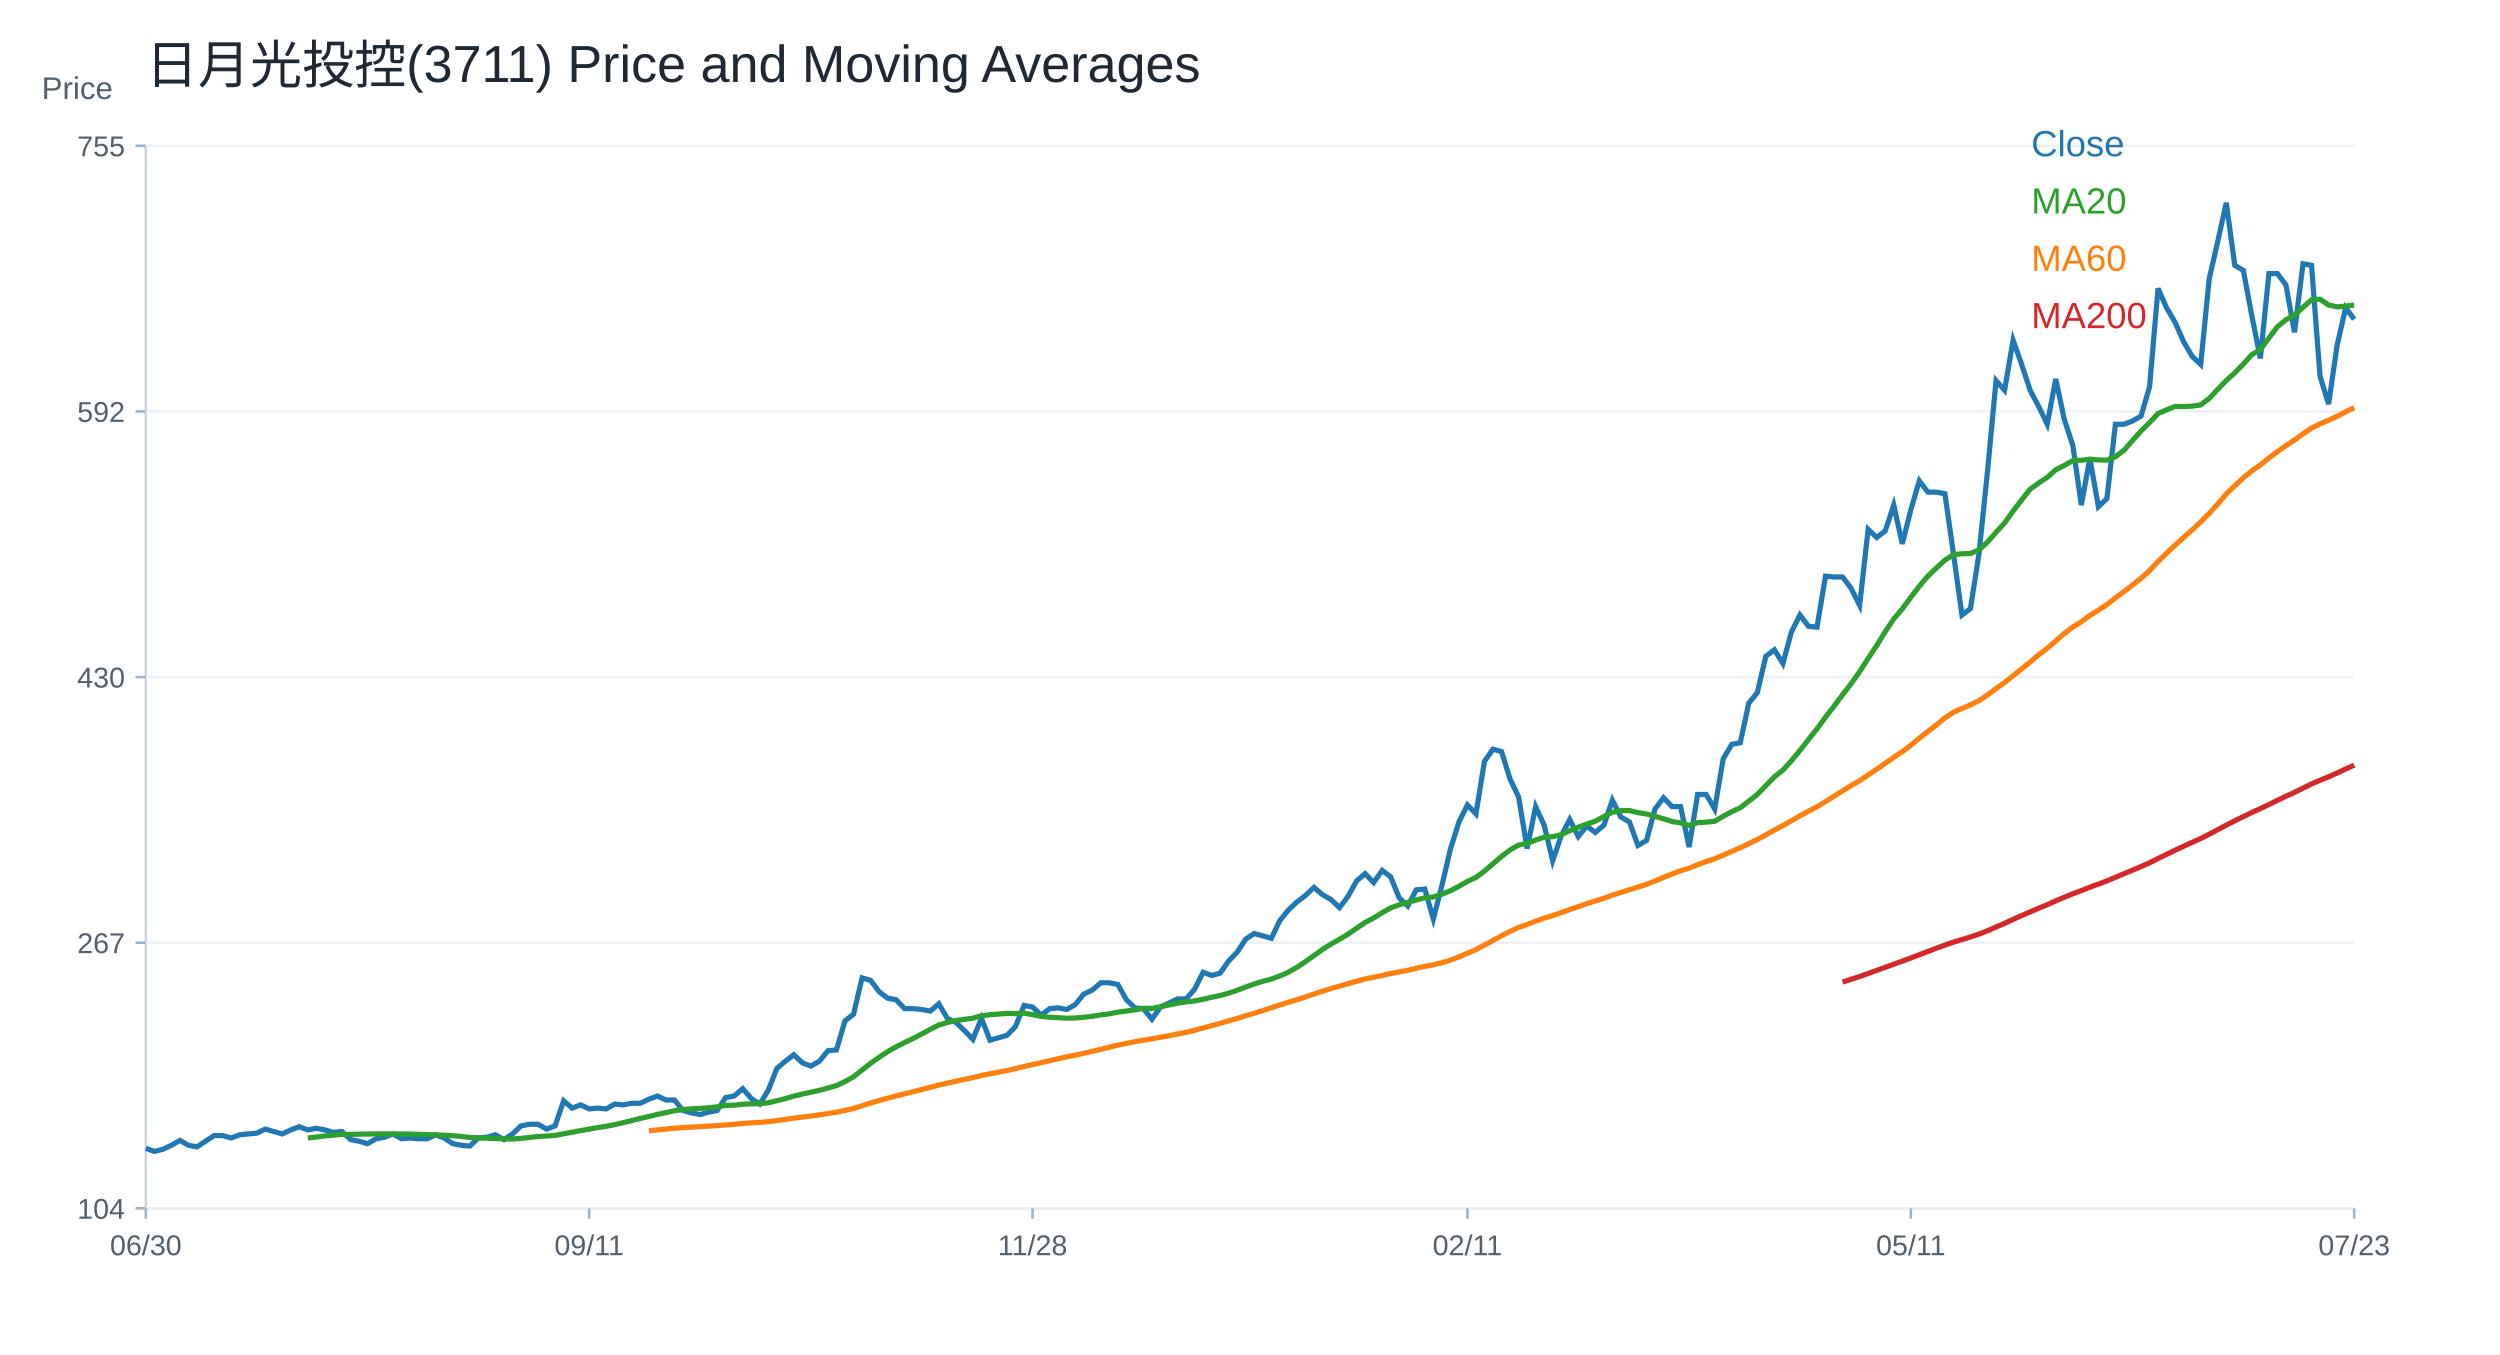
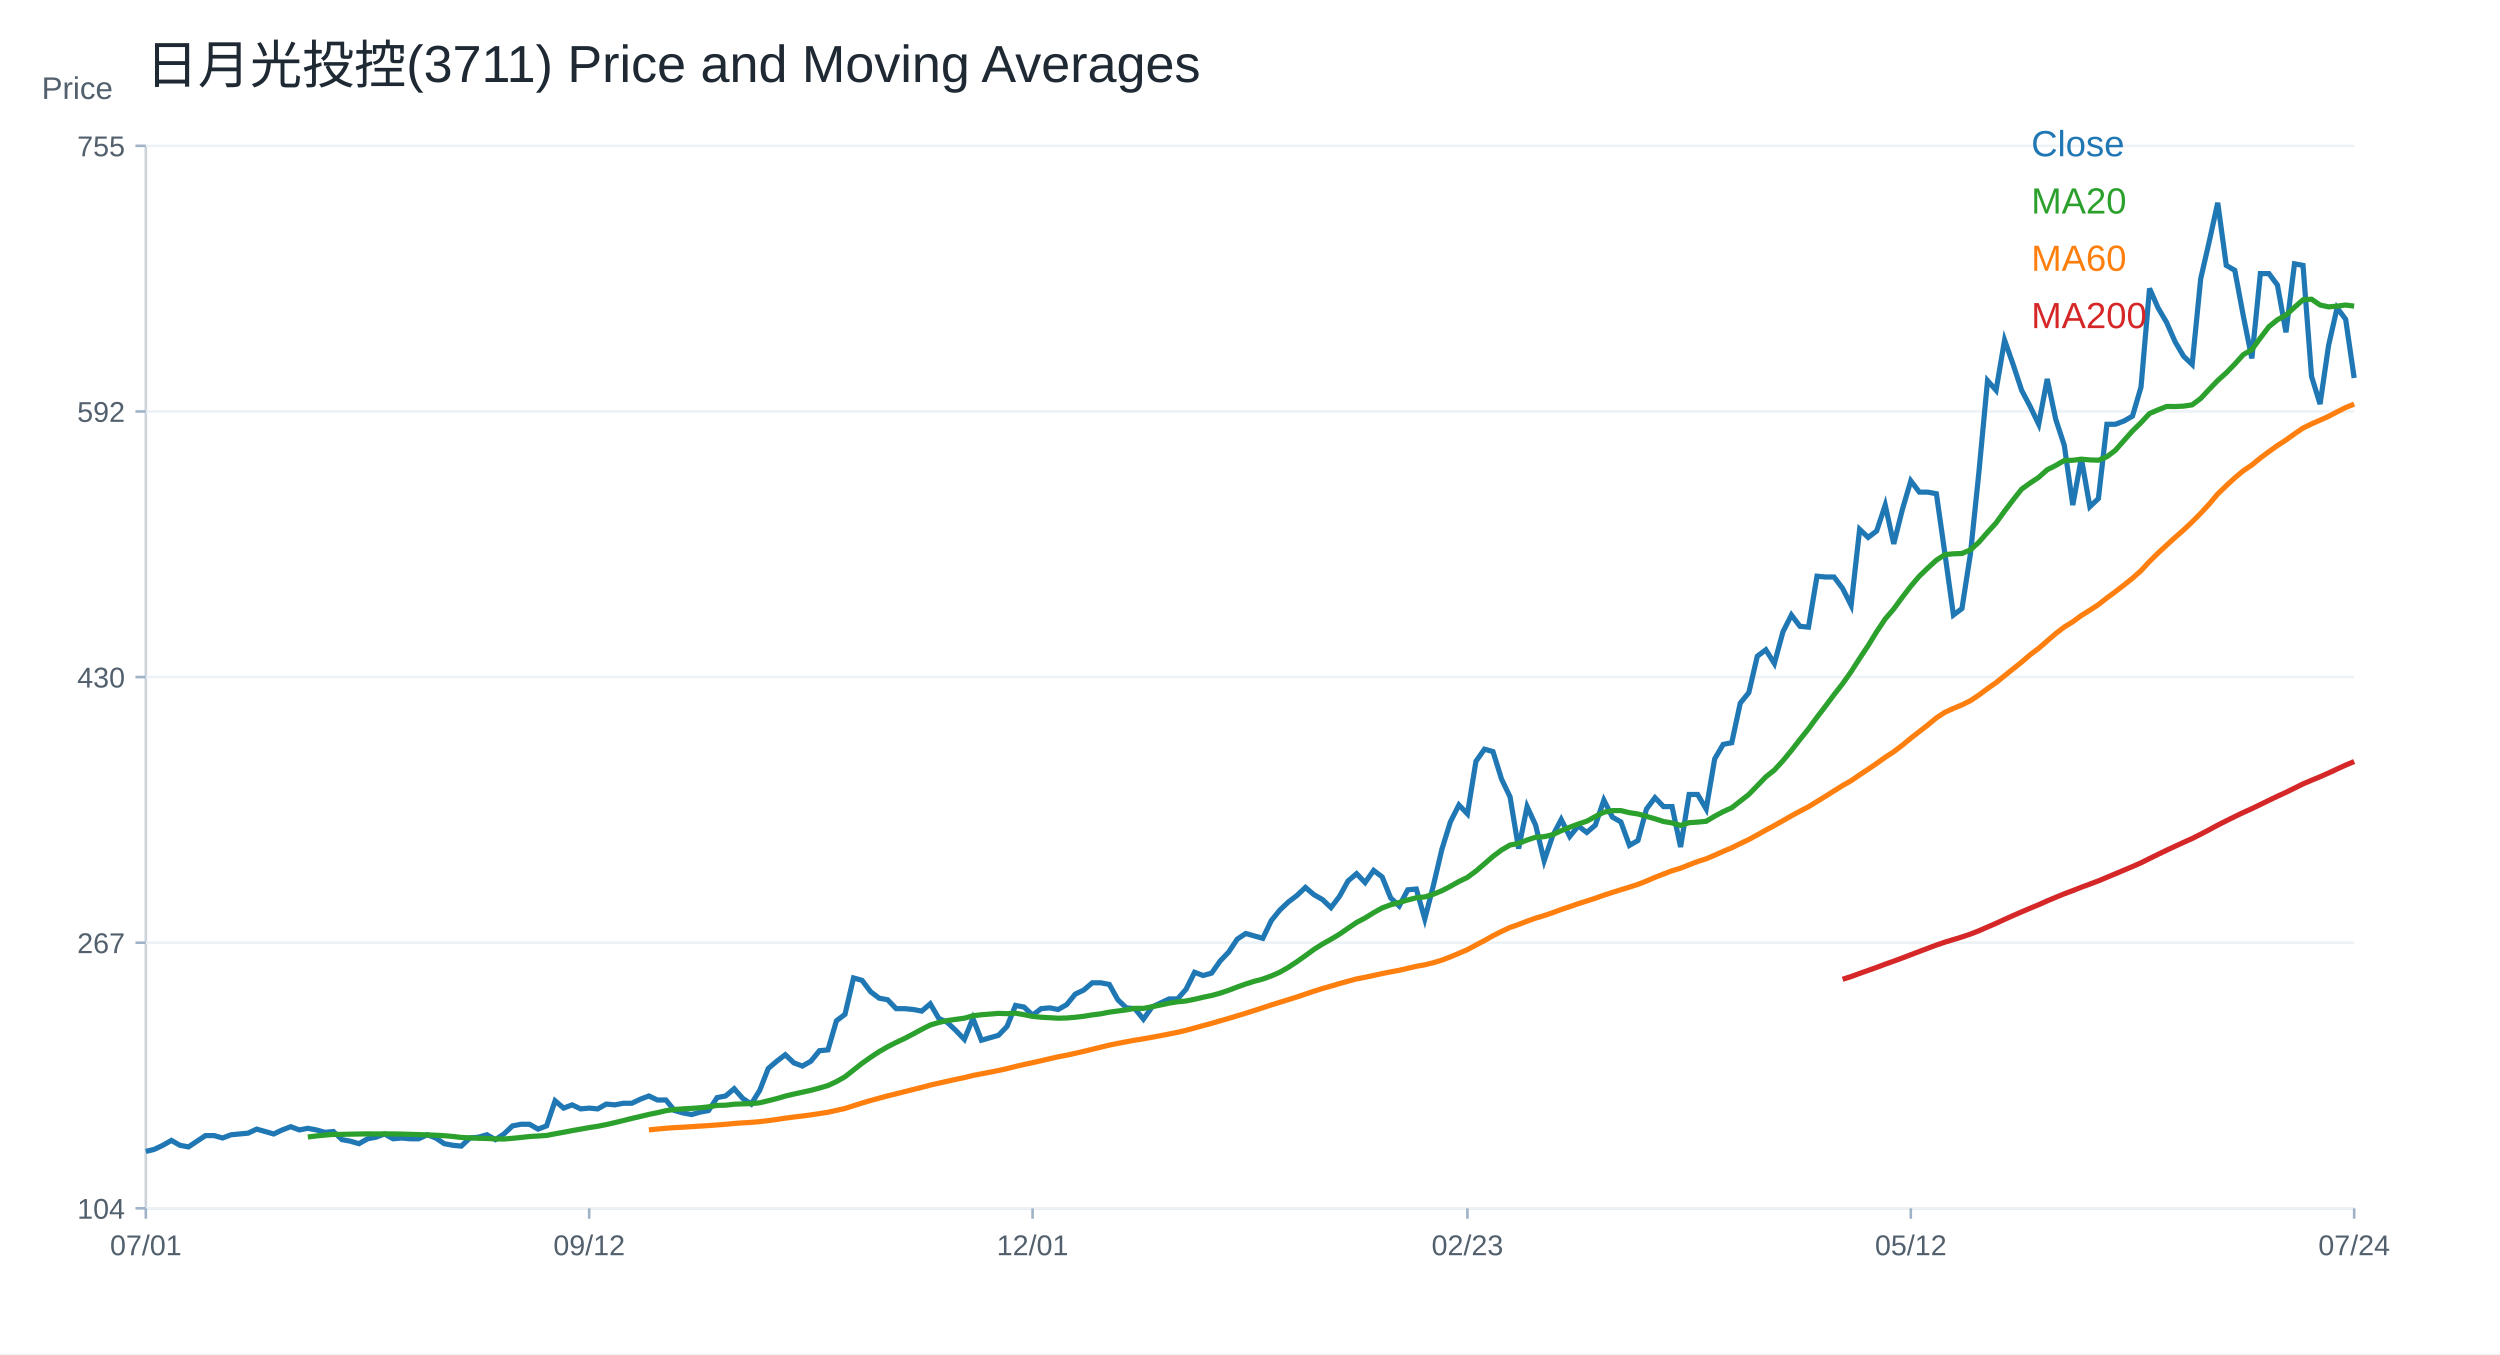
<svg xmlns="http://www.w3.org/2000/svg" width="960" height="520" viewBox="0 0 960 520">
  <rect width="100%" height="100%" fill="white" />
  <text x="56.00" y="32.00" font-size="20" font-family="Arial" fill="#1f2933" text-anchor="start">日月光投控(3711) Price and Moving Averages</text>
  <line x1="56" y1="464" x2="904" y2="464" stroke="#cbd2d9" />
  <line x1="56" y1="56" x2="56" y2="464" stroke="#cbd2d9" />
  <text x="16.00" y="38.00" font-size="12" font-family="Arial" fill="#52606d" text-anchor="start">Price</text>
  <line x1="56" y1="464.00" x2="904" y2="464.00" stroke="#edf2f7" />
  <line x1="52" y1="464.00" x2="56" y2="464.00" stroke="#9fb3c8" />
  <text x="48.00" y="468.00" font-size="11" font-family="Arial" fill="#52606d" text-anchor="end">104</text>
  <line x1="56" y1="362.00" x2="904" y2="362.00" stroke="#edf2f7" />
  <line x1="52" y1="362.00" x2="56" y2="362.00" stroke="#9fb3c8" />
  <text x="48.00" y="366.00" font-size="11" font-family="Arial" fill="#52606d" text-anchor="end">267</text>
  <line x1="56" y1="260.00" x2="904" y2="260.00" stroke="#edf2f7" />
  <line x1="52" y1="260.00" x2="56" y2="260.00" stroke="#9fb3c8" />
  <text x="48.00" y="264.00" font-size="11" font-family="Arial" fill="#52606d" text-anchor="end">430</text>
  <line x1="56" y1="158.00" x2="904" y2="158.00" stroke="#edf2f7" />
  <line x1="52" y1="158.00" x2="56" y2="158.00" stroke="#9fb3c8" />
  <text x="48.00" y="162.00" font-size="11" font-family="Arial" fill="#52606d" text-anchor="end">592</text>
  <line x1="56" y1="56.00" x2="904" y2="56.00" stroke="#edf2f7" />
  <line x1="52" y1="56.00" x2="56" y2="56.00" stroke="#9fb3c8" />
  <text x="48.00" y="60.00" font-size="11" font-family="Arial" fill="#52606d" text-anchor="end">755</text>
  <line x1="56.00" y1="464" x2="56.00" y2="468" stroke="#9fb3c8" />
-   <text x="56.00" y="482.00" font-size="11" font-family="Arial" fill="#52606d" text-anchor="middle">06/30</text>
+   <text x="56.00" y="482.00" font-size="11" font-family="Arial" fill="#52606d" text-anchor="middle">07/01</text>
  <line x1="226.25" y1="464" x2="226.25" y2="468" stroke="#9fb3c8" />
-   <text x="226.25" y="482.00" font-size="11" font-family="Arial" fill="#52606d" text-anchor="middle">09/11</text>
+   <text x="226.25" y="482.00" font-size="11" font-family="Arial" fill="#52606d" text-anchor="middle">09/12</text>
  <line x1="396.51" y1="464" x2="396.51" y2="468" stroke="#9fb3c8" />
-   <text x="396.51" y="482.00" font-size="11" font-family="Arial" fill="#52606d" text-anchor="middle">11/28</text>
+   <text x="396.51" y="482.00" font-size="11" font-family="Arial" fill="#52606d" text-anchor="middle">12/01</text>
  <line x1="563.49" y1="464" x2="563.49" y2="468" stroke="#9fb3c8" />
-   <text x="563.49" y="482.00" font-size="11" font-family="Arial" fill="#52606d" text-anchor="middle">02/11</text>
+   <text x="563.49" y="482.00" font-size="11" font-family="Arial" fill="#52606d" text-anchor="middle">02/23</text>
  <line x1="733.75" y1="464" x2="733.75" y2="468" stroke="#9fb3c8" />
-   <text x="733.75" y="482.00" font-size="11" font-family="Arial" fill="#52606d" text-anchor="middle">05/11</text>
+   <text x="733.75" y="482.00" font-size="11" font-family="Arial" fill="#52606d" text-anchor="middle">05/12</text>
  <line x1="904.00" y1="464" x2="904.00" y2="468" stroke="#9fb3c8" />
-   <text x="904.00" y="482.00" font-size="11" font-family="Arial" fill="#52606d" text-anchor="middle">07/23</text>
-   <polyline fill="none" stroke="#1f77b4" stroke-width="2" points="56.00,440.95 59.27,442.14 62.55,441.34 65.82,439.79 69.10,437.92 72.37,439.79 75.64,440.41 78.92,438.23 82.19,436.06 85.47,436.06 88.74,436.99 92.02,435.75 95.29,435.44 98.56,435.13 101.84,433.58 105.11,434.51 108.39,435.44 111.66,433.89 114.93,432.65 118.21,433.89 121.48,433.27 124.76,433.89 128.03,434.82 131.31,434.51 134.58,437.61 137.85,438.23 141.13,439.17 144.40,437.30 147.68,436.68 150.95,435.44 154.22,437.30 157.50,436.99 160.77,437.30 164.05,437.30 167.32,435.75 170.59,436.99 173.87,439.17 177.14,439.79 180.42,440.10 183.69,436.99 186.97,436.68 190.24,435.75 193.51,437.61 196.79,435.44 200.06,432.34 203.34,431.72 206.61,431.72 209.88,433.58 213.16,432.34 216.43,422.71 219.71,425.51 222.98,424.27 226.25,425.82 229.53,425.51 232.80,425.82 236.08,423.96 239.35,424.27 242.63,423.65 245.90,423.65 249.17,422.09 252.45,420.85 255.72,422.40 259.00,422.40 262.27,426.44 265.54,427.37 268.82,427.99 272.09,427.06 275.37,426.44 278.64,421.47 281.92,420.85 285.19,418.06 288.46,421.78 291.74,423.96 295.01,418.68 298.29,410.30 301.56,407.50 304.83,405.02 308.11,408.13 311.38,409.37 314.66,407.50 317.93,403.47 321.20,403.16 324.48,391.98 327.75,389.50 331.03,375.53 334.30,376.46 337.58,380.81 340.85,383.29 344.12,383.91 347.40,387.33 350.67,387.33 353.95,387.64 357.22,388.26 360.49,385.47 363.77,391.05 367.04,392.61 370.32,395.71 373.59,399.12 376.86,391.05 380.14,399.43 383.41,398.50 386.69,397.57 389.96,394.16 393.24,386.09 396.51,386.71 399.78,389.81 403.06,387.33 406.33,387.02 409.61,387.64 412.88,385.78 416.15,381.74 419.43,380.19 422.70,377.40 425.98,377.40 429.25,378.02 432.53,383.91 435.80,387.02 439.07,387.33 442.35,391.36 445.62,386.71 448.90,385.16 452.17,383.60 455.44,383.60 458.72,379.88 461.99,373.36 465.27,374.60 468.54,373.67 471.81,369.01 475.09,365.60 478.36,360.63 481.64,358.46 484.91,359.39 488.19,360.32 491.46,353.49 494.73,349.46 498.01,346.36 501.28,343.87 504.56,340.77 507.83,343.56 511.10,345.42 514.38,348.53 517.65,344.18 520.93,338.28 524.20,335.49 527.47,338.91 530.75,334.25 534.02,336.73 537.30,344.80 540.57,347.91 543.85,341.70 547.12,341.39 550.39,352.87 553.67,340.15 556.94,326.18 560.22,315.63 563.49,309.11 566.76,312.52 570.04,292.35 573.31,287.69 576.59,288.62 579.86,299.17 583.14,306.00 586.41,325.87 589.68,309.73 592.96,316.87 596.23,330.52 599.51,320.90 602.78,314.69 606.05,321.21 609.33,317.18 612.60,319.66 615.88,316.87 619.15,307.24 622.42,313.76 625.70,315.63 628.97,324.63 632.25,322.76 635.52,310.66 638.80,306.31 642.07,309.73 645.34,309.73 648.62,325.25 651.89,305.07 655.17,305.07 658.44,310.66 661.71,291.41 664.99,285.83 668.26,285.21 671.54,270.00 674.81,265.96 678.08,251.99 681.36,249.51 684.63,254.79 687.91,242.68 691.18,236.16 694.46,240.51 697.73,240.82 701.00,221.26 704.28,221.57 707.55,221.57 710.83,225.92 714.10,232.44 717.37,203.26 720.65,206.36 723.92,203.88 727.20,193.95 730.47,208.85 733.75,195.81 737.02,184.64 740.29,188.98 743.57,188.98 746.84,189.60 750.12,212.57 753.39,236.16 756.66,233.68 759.94,212.57 763.21,180.91 766.49,146.15 769.76,149.87 773.03,130.63 776.31,139.94 779.58,149.87 782.86,156.08 786.13,162.91 789.41,145.52 792.68,161.04 795.95,170.98 799.23,193.95 802.50,175.94 805.78,194.57 809.05,191.46 812.32,162.91 815.60,162.91 818.87,161.67 822.15,159.80 825.42,148.63 828.69,110.76 831.97,118.21 835.24,123.80 838.52,131.25 841.79,136.83 845.07,139.94 848.34,107.03 851.61,92.76 854.89,77.86 858.16,101.92 861.44,103.80 864.71,121.34 867.98,137.63 871.26,105.06 874.53,105.06 877.81,109.44 881.08,127.61 884.36,101.30 887.63,101.92 890.90,144.52 894.18,155.17 897.45,132.62 900.73,118.21 904.00,122.60" />
+   <text x="904.00" y="482.00" font-size="11" font-family="Arial" fill="#52606d" text-anchor="middle">07/24</text>
+   <polyline fill="none" stroke="#1f77b4" stroke-width="2" points="56.00,442.14 59.27,441.34 62.55,439.79 65.82,437.92 69.10,439.79 72.37,440.41 75.64,438.23 78.92,436.06 82.19,436.06 85.47,436.99 88.74,435.75 92.02,435.44 95.29,435.13 98.56,433.58 101.84,434.51 105.11,435.44 108.39,433.89 111.66,432.65 114.93,433.89 118.21,433.27 121.48,433.89 124.76,434.82 128.03,434.51 131.31,437.61 134.58,438.23 137.85,439.17 141.13,437.30 144.40,436.68 147.68,435.44 150.95,437.30 154.22,436.99 157.50,437.30 160.77,437.30 164.05,435.75 167.32,436.99 170.59,439.17 173.87,439.79 177.14,440.10 180.42,436.99 183.69,436.68 186.97,435.75 190.24,437.61 193.51,435.44 196.79,432.34 200.06,431.72 203.34,431.72 206.61,433.58 209.88,432.34 213.16,422.71 216.43,425.51 219.71,424.27 222.98,425.82 226.25,425.51 229.53,425.82 232.80,423.96 236.08,424.27 239.35,423.65 242.63,423.65 245.90,422.09 249.17,420.85 252.45,422.40 255.72,422.40 259.00,426.44 262.27,427.37 265.54,427.99 268.82,427.06 272.09,426.44 275.37,421.47 278.64,420.85 281.92,418.06 285.19,421.78 288.46,423.96 291.74,418.68 295.01,410.30 298.29,407.50 301.56,405.02 304.83,408.13 308.11,409.37 311.38,407.50 314.66,403.47 317.93,403.16 321.20,391.98 324.48,389.50 327.75,375.53 331.03,376.46 334.30,380.81 337.58,383.29 340.85,383.91 344.12,387.33 347.40,387.33 350.67,387.64 353.95,388.26 357.22,385.47 360.49,391.05 363.77,392.61 367.04,395.71 370.32,399.12 373.59,391.05 376.86,399.43 380.14,398.50 383.41,397.57 386.69,394.16 389.96,386.09 393.24,386.71 396.51,389.81 399.78,387.33 403.06,387.02 406.33,387.64 409.61,385.78 412.88,381.74 416.15,380.19 419.43,377.40 422.70,377.40 425.98,378.02 429.25,383.91 432.53,387.02 435.80,387.33 439.07,391.36 442.35,386.71 445.62,385.16 448.90,383.60 452.17,383.60 455.44,379.88 458.72,373.36 461.99,374.60 465.27,373.67 468.54,369.01 471.81,365.60 475.09,360.63 478.36,358.46 481.64,359.39 484.91,360.32 488.19,353.49 491.46,349.46 494.73,346.36 498.01,343.87 501.28,340.77 504.56,343.56 507.83,345.42 511.10,348.53 514.38,344.18 517.65,338.28 520.93,335.49 524.20,338.91 527.47,334.25 530.75,336.73 534.02,344.80 537.30,347.91 540.57,341.70 543.85,341.39 547.12,352.87 550.39,340.15 553.67,326.18 556.94,315.63 560.22,309.11 563.49,312.52 566.76,292.35 570.04,287.69 573.31,288.62 576.59,299.17 579.86,306.00 583.14,325.87 586.41,309.73 589.68,316.87 592.96,330.52 596.23,320.90 599.51,314.69 602.78,321.21 606.05,317.18 609.33,319.66 612.60,316.87 615.88,307.24 619.15,313.76 622.42,315.63 625.70,324.63 628.97,322.76 632.25,310.66 635.52,306.31 638.80,309.73 642.07,309.73 645.34,325.25 648.62,305.07 651.89,305.07 655.17,310.66 658.44,291.41 661.71,285.83 664.99,285.21 668.26,270.00 671.54,265.96 674.81,251.99 678.08,249.51 681.36,254.79 684.63,242.68 687.91,236.16 691.18,240.51 694.46,240.82 697.73,221.26 701.00,221.57 704.28,221.57 707.55,225.92 710.83,232.44 714.10,203.26 717.37,206.36 720.65,203.88 723.92,193.95 727.20,208.85 730.47,195.81 733.75,184.64 737.02,188.98 740.29,188.98 743.57,189.60 746.84,212.57 750.12,236.16 753.39,233.68 756.66,212.57 759.94,180.91 763.21,146.15 766.49,149.87 769.76,130.63 773.03,139.94 776.31,149.87 779.58,156.08 782.86,162.91 786.13,145.52 789.41,161.04 792.68,170.98 795.95,193.95 799.23,175.94 802.50,194.57 805.78,191.46 809.05,162.91 812.32,162.91 815.60,161.67 818.87,159.80 822.15,148.63 825.42,110.76 828.69,118.21 831.97,123.80 835.24,131.25 838.52,136.83 841.79,139.94 845.07,107.03 848.34,92.76 851.61,77.86 854.89,101.92 858.16,103.80 861.44,121.34 864.71,137.63 867.98,105.06 871.26,105.06 874.53,109.44 877.81,127.61 881.08,101.30 884.36,101.92 887.63,144.52 890.90,155.17 894.18,132.62 897.45,118.21 900.73,122.60 904.00,145.15" />
  <text x="780.00" y="60.00" font-size="14" font-family="Arial" fill="#1f77b4" text-anchor="start">Close</text>
-   <polyline fill="none" stroke="#2ca02c" stroke-width="2" points="118.21,437.00 121.48,436.61 124.76,436.20 128.03,435.88 131.31,435.61 134.58,435.60 137.85,435.52 141.13,435.46 144.40,435.41 147.68,435.44 150.95,435.41 154.22,435.43 157.50,435.49 160.77,435.58 164.05,435.69 167.32,435.80 170.59,435.92 173.87,436.11 177.14,436.40 180.42,436.78 183.69,436.93 186.97,437.10 190.24,437.19 193.51,437.33 196.79,437.38 200.06,437.12 203.34,436.79 206.61,436.42 209.88,436.23 213.16,436.01 216.43,435.38 219.71,434.79 222.98,434.15 226.25,433.58 229.53,432.99 232.80,432.49 236.08,431.84 239.35,431.09 242.63,430.29 245.90,429.47 249.17,428.72 252.45,427.93 255.72,427.26 259.00,426.50 262.27,426.05 265.54,425.80 268.82,425.62 272.09,425.38 275.37,425.03 278.64,424.48 281.92,424.39 285.19,424.02 288.46,423.89 291.74,423.80 295.01,423.46 298.29,422.68 301.56,421.86 304.83,420.90 308.11,420.12 311.38,419.41 314.66,418.68 317.93,417.81 321.20,416.85 324.48,415.33 327.75,413.48 331.03,410.89 334.30,408.31 337.58,406.00 340.85,403.84 344.12,401.96 347.40,400.29 350.67,398.75 353.95,397.04 357.22,395.26 360.49,393.60 363.77,392.64 367.04,391.89 370.32,391.43 373.59,390.98 376.86,390.06 380.14,389.66 383.41,389.41 386.69,389.13 389.96,389.24 393.24,389.07 396.51,389.63 399.78,390.29 403.06,390.62 406.33,390.80 409.61,390.99 412.88,390.91 416.15,390.63 419.43,390.26 422.70,389.72 425.98,389.31 429.25,388.66 432.53,388.23 435.80,387.79 439.07,387.20 442.35,387.22 445.62,386.58 448.90,385.92 452.17,385.22 455.44,384.69 458.72,384.38 461.99,383.71 465.27,382.95 468.54,382.27 471.81,381.37 475.09,380.27 478.36,379.01 481.64,377.85 484.91,376.81 488.19,375.95 491.46,374.76 494.73,373.33 498.01,371.45 501.28,369.29 504.56,366.97 507.83,364.58 511.10,362.51 514.38,360.68 517.65,358.71 520.93,356.44 524.20,354.22 527.47,352.50 530.75,350.48 534.02,348.64 537.30,347.43 540.57,346.54 543.85,345.59 547.12,344.74 550.39,344.42 553.67,343.41 556.94,342.04 560.22,340.35 563.49,338.49 566.76,336.92 570.04,334.50 573.31,331.70 576.59,328.86 579.86,326.40 583.14,324.49 586.41,323.87 589.68,322.58 592.96,321.48 596.23,321.29 599.51,320.50 602.78,318.99 606.05,317.66 609.33,316.43 612.60,315.35 615.88,313.55 619.15,311.90 622.42,311.28 625.70,311.28 628.97,312.06 632.25,312.57 635.52,313.48 638.80,314.41 642.07,315.47 645.34,316.00 648.62,316.96 651.89,315.92 655.17,315.69 658.44,315.38 661.71,313.42 664.99,311.67 668.26,310.19 671.54,307.63 674.81,305.07 678.08,301.69 681.36,298.32 684.63,295.70 687.91,292.14 691.18,288.17 694.46,283.96 697.73,279.87 701.00,275.40 704.28,271.16 707.55,266.75 710.83,262.56 714.10,257.92 717.37,252.83 720.65,247.90 723.92,242.56 727.20,237.68 730.47,233.83 733.75,229.36 737.02,225.10 740.29,221.25 743.57,218.10 746.84,215.10 750.12,212.99 753.39,212.66 756.66,212.54 759.94,211.14 763.21,208.15 766.49,204.39 769.76,200.81 773.03,196.26 776.31,191.96 779.58,187.83 782.86,185.47 786.13,183.30 789.41,180.38 792.68,178.74 795.95,176.84 799.23,176.75 802.50,176.32 805.78,176.60 809.05,176.72 812.32,175.39 815.60,172.90 818.87,169.18 822.15,165.48 825.42,162.29 828.69,158.78 831.97,157.38 835.24,156.08 838.52,156.11 841.79,155.95 845.07,155.46 848.34,153.01 851.61,149.50 854.89,146.11 858.16,143.16 861.44,139.80 864.71,136.17 867.98,134.25 871.26,129.78 874.53,125.46 877.81,122.78 881.08,121.02 884.36,118.00 887.63,115.11 890.90,114.90 894.18,117.12 897.45,117.84 900.73,117.56 904.00,117.13" />
+   <polyline fill="none" stroke="#2ca02c" stroke-width="2" points="118.21,436.61 121.48,436.20 124.76,435.88 128.03,435.61 131.31,435.60 134.58,435.52 137.85,435.46 141.13,435.41 144.40,435.44 147.68,435.41 150.95,435.43 154.22,435.49 157.50,435.58 160.77,435.69 164.05,435.80 167.32,435.92 170.59,436.11 173.87,436.40 177.14,436.78 180.42,436.93 183.69,437.10 186.97,437.19 190.24,437.33 193.51,437.38 196.79,437.12 200.06,436.79 203.34,436.42 206.61,436.23 209.88,436.01 213.16,435.38 216.43,434.79 219.71,434.15 222.98,433.58 226.25,432.99 229.53,432.49 232.80,431.84 236.08,431.09 239.35,430.29 242.63,429.47 245.90,428.72 249.17,427.93 252.45,427.26 255.72,426.50 259.00,426.05 262.27,425.80 265.54,425.62 268.82,425.38 272.09,425.03 275.37,424.48 278.64,424.39 281.92,424.02 285.19,423.89 288.46,423.80 291.74,423.46 295.01,422.68 298.29,421.86 301.56,420.90 304.83,420.12 308.11,419.41 311.38,418.68 314.66,417.81 317.93,416.85 321.20,415.33 324.48,413.48 327.75,410.89 331.03,408.31 334.30,406.00 337.58,403.84 340.85,401.96 344.12,400.29 347.40,398.75 350.67,397.04 353.95,395.26 357.22,393.60 360.49,392.64 363.77,391.89 367.04,391.43 370.32,390.98 373.59,390.06 376.86,389.66 380.14,389.41 383.41,389.13 386.69,389.24 389.96,389.07 393.24,389.63 396.51,390.29 399.78,390.62 403.06,390.80 406.33,390.99 409.61,390.91 412.88,390.63 416.15,390.26 419.43,389.72 422.70,389.31 425.98,388.66 429.25,388.23 432.53,387.79 435.80,387.20 439.07,387.22 442.35,386.58 445.62,385.92 448.90,385.22 452.17,384.69 455.44,384.38 458.72,383.71 461.99,382.95 465.27,382.27 468.54,381.37 471.81,380.27 475.09,379.01 478.36,377.85 481.64,376.81 484.91,375.95 488.19,374.76 491.46,373.33 494.73,371.45 498.01,369.29 501.28,366.97 504.56,364.58 507.83,362.51 511.10,360.68 514.38,358.71 517.65,356.44 520.93,354.22 524.20,352.50 527.47,350.48 530.75,348.64 534.02,347.43 537.30,346.54 540.57,345.59 543.85,344.74 547.12,344.42 550.39,343.41 553.67,342.04 556.94,340.35 560.22,338.49 563.49,336.92 566.76,334.50 570.04,331.70 573.31,328.86 576.59,326.40 579.86,324.49 583.14,323.87 586.41,322.58 589.68,321.48 592.96,321.29 596.23,320.50 599.51,318.99 602.78,317.66 606.05,316.43 609.33,315.35 612.60,313.55 615.88,311.90 619.15,311.28 622.42,311.28 625.70,312.06 628.97,312.57 632.25,313.48 635.52,314.41 638.80,315.47 642.07,316.00 645.34,316.96 648.62,315.92 651.89,315.69 655.17,315.38 658.44,313.42 661.71,311.67 664.99,310.19 668.26,307.63 671.54,305.07 674.81,301.69 678.08,298.32 681.36,295.70 684.63,292.14 687.91,288.17 691.18,283.96 694.46,279.87 697.73,275.40 701.00,271.16 704.28,266.75 707.55,262.56 710.83,257.92 714.10,252.83 717.37,247.90 720.65,242.56 723.92,237.68 727.20,233.83 730.47,229.36 733.75,225.10 737.02,221.25 740.29,218.10 743.57,215.10 746.84,212.99 750.12,212.66 753.39,212.54 756.66,211.14 759.94,208.15 763.21,204.39 766.49,200.81 769.76,196.26 773.03,191.96 776.31,187.83 779.58,185.47 782.86,183.30 786.13,180.38 789.41,178.74 792.68,176.84 795.95,176.75 799.23,176.32 802.50,176.60 805.78,176.72 809.05,175.39 812.32,172.90 815.60,169.18 818.87,165.48 822.15,162.29 825.42,158.78 828.69,157.38 831.97,156.08 835.24,156.11 838.52,155.95 841.79,155.46 845.07,153.01 848.34,149.50 851.61,146.11 854.89,143.16 858.16,139.80 861.44,136.17 864.71,134.25 867.98,129.78 871.26,125.46 874.53,122.78 877.81,121.02 881.08,118.00 884.36,115.11 887.63,114.90 890.90,117.12 894.18,117.84 897.45,117.56 900.73,117.13 904.00,117.55" />
  <text x="780.00" y="82.00" font-size="14" font-family="Arial" fill="#2ca02c" text-anchor="start">MA20</text>
-   <polyline fill="none" stroke="#ff7f0e" stroke-width="2" points="249.17,434.22 252.45,433.88 255.72,433.55 259.00,433.24 262.27,433.01 265.54,432.84 268.82,432.64 272.09,432.42 275.37,432.22 278.64,431.98 281.92,431.73 285.19,431.41 288.46,431.18 291.74,430.99 295.01,430.71 298.29,430.32 301.56,429.87 304.83,429.37 308.11,428.94 311.38,428.55 314.66,428.11 317.93,427.61 321.20,427.10 324.48,426.39 327.75,425.64 331.03,424.60 334.30,423.57 337.58,422.60 340.85,421.70 344.12,420.82 347.40,420.02 350.67,419.19 353.95,418.36 357.22,417.55 360.49,416.68 363.77,415.94 367.04,415.20 370.32,414.47 373.59,413.80 376.86,412.98 380.14,412.35 383.41,411.72 386.69,411.08 389.96,410.35 393.24,409.53 396.51,408.77 399.78,408.07 403.06,407.33 406.33,406.56 409.61,405.81 412.88,405.20 416.15,404.47 419.43,403.73 422.70,402.93 425.98,402.12 429.25,401.33 432.53,400.66 435.80,400.04 439.07,399.43 442.35,398.90 445.62,398.31 448.90,397.71 452.17,397.06 455.44,396.42 458.72,395.64 461.99,394.74 465.27,393.85 468.54,392.96 471.81,392.00 475.09,391.07 478.36,390.07 481.64,389.08 484.91,388.04 488.19,386.98 491.46,385.89 494.73,384.88 498.01,383.86 501.28,382.84 504.56,381.72 507.83,380.62 511.10,379.58 514.38,378.67 517.65,377.69 520.93,376.79 524.20,375.89 527.47,375.28 530.75,374.58 534.02,373.84 537.30,373.20 540.57,372.60 543.85,371.84 547.12,371.07 550.39,370.49 553.67,369.69 556.94,368.70 560.22,367.45 563.49,366.06 566.76,364.67 570.04,362.89 573.31,361.17 576.59,359.32 579.86,357.66 583.14,356.14 586.41,355.00 589.68,353.73 592.96,352.56 596.23,351.58 599.51,350.47 602.78,349.26 606.05,348.16 609.33,347.01 612.60,345.98 615.88,344.92 619.15,343.75 622.42,342.69 625.70,341.65 628.97,340.66 632.25,339.59 635.52,338.32 638.80,336.90 642.07,335.62 645.34,334.36 648.62,333.39 651.89,332.08 655.17,330.83 658.44,329.78 661.71,328.40 664.99,326.93 668.26,325.54 671.54,323.94 674.81,322.37 678.08,320.59 681.36,318.76 684.63,317.00 687.91,315.15 691.18,313.27 694.46,311.50 697.73,309.78 701.00,307.79 704.28,305.76 707.55,303.70 710.83,301.65 714.10,299.79 717.37,297.54 720.65,295.39 723.92,293.14 727.20,290.80 730.47,288.67 733.75,286.18 737.02,283.46 740.29,280.92 743.57,278.38 746.84,275.66 750.12,273.53 753.39,272.03 756.66,270.66 759.94,269.05 763.21,266.86 766.49,264.42 769.76,262.13 773.03,259.49 776.31,256.84 779.58,254.24 782.86,251.41 786.13,248.96 789.41,246.11 792.68,243.28 795.95,240.78 799.23,238.77 802.50,236.35 805.78,234.31 809.05,232.17 812.32,229.60 815.60,227.20 818.87,224.66 822.15,222.06 825.42,219.13 828.69,215.60 831.97,212.39 835.24,209.35 838.52,206.37 841.79,203.49 845.07,200.40 848.34,197.10 851.61,193.56 854.89,189.68 858.16,186.53 861.44,183.49 864.71,180.76 867.98,178.56 871.26,175.87 874.53,173.43 877.81,171.09 881.08,168.97 884.36,166.61 887.63,164.38 890.90,162.78 894.18,161.35 897.45,159.87 900.73,158.15 904.00,156.50" />
+   <polyline fill="none" stroke="#ff7f0e" stroke-width="2" points="249.17,433.88 252.45,433.55 255.72,433.24 259.00,433.01 262.27,432.84 265.54,432.64 268.82,432.42 272.09,432.22 275.37,431.98 278.64,431.73 281.92,431.41 285.19,431.18 288.46,430.99 291.74,430.71 295.01,430.32 298.29,429.87 301.56,429.37 304.83,428.94 308.11,428.55 311.38,428.11 314.66,427.61 317.93,427.10 321.20,426.39 324.48,425.64 327.75,424.60 331.03,423.57 334.30,422.60 337.58,421.70 340.85,420.82 344.12,420.02 347.40,419.19 350.67,418.36 353.95,417.55 357.22,416.68 360.49,415.94 363.77,415.20 367.04,414.47 370.32,413.80 373.59,412.98 376.86,412.35 380.14,411.72 383.41,411.08 386.69,410.35 389.96,409.53 393.24,408.77 396.51,408.07 399.78,407.33 403.06,406.56 406.33,405.81 409.61,405.20 412.88,404.47 416.15,403.73 419.43,402.93 422.70,402.12 425.98,401.33 429.25,400.66 432.53,400.04 435.80,399.43 439.07,398.90 442.35,398.31 445.62,397.71 448.90,397.06 452.17,396.42 455.44,395.64 458.72,394.74 461.99,393.85 465.27,392.96 468.54,392.00 471.81,391.07 475.09,390.07 478.36,389.08 481.64,388.04 484.91,386.98 488.19,385.89 491.46,384.88 494.73,383.86 498.01,382.84 501.28,381.72 504.56,380.62 507.83,379.58 511.10,378.67 514.38,377.69 517.65,376.79 520.93,375.89 524.20,375.28 527.47,374.58 530.75,373.84 534.02,373.20 537.30,372.60 540.57,371.84 543.85,371.07 547.12,370.49 550.39,369.69 553.67,368.70 556.94,367.45 560.22,366.06 563.49,364.67 566.76,362.89 570.04,361.17 573.31,359.32 576.59,357.66 579.86,356.14 583.14,355.00 586.41,353.73 589.68,352.56 592.96,351.58 596.23,350.47 599.51,349.26 602.78,348.16 606.05,347.01 609.33,345.98 612.60,344.92 615.88,343.75 619.15,342.69 622.42,341.65 625.70,340.66 628.97,339.59 632.25,338.32 635.52,336.90 638.80,335.62 642.07,334.36 645.34,333.39 648.62,332.08 651.89,330.83 655.17,329.78 658.44,328.40 661.71,326.93 664.99,325.54 668.26,323.94 671.54,322.37 674.81,320.59 678.08,318.76 681.36,317.00 684.63,315.15 687.91,313.27 691.18,311.50 694.46,309.78 697.73,307.79 701.00,305.76 704.28,303.70 707.55,301.65 710.83,299.79 714.10,297.54 717.37,295.39 720.65,293.14 723.92,290.80 727.20,288.67 730.47,286.18 733.75,283.46 737.02,280.92 740.29,278.38 743.57,275.66 746.84,273.53 750.12,272.03 753.39,270.66 756.66,269.05 759.94,266.86 763.21,264.42 766.49,262.13 769.76,259.49 773.03,256.84 776.31,254.24 779.58,251.41 782.86,248.96 786.13,246.11 789.41,243.28 792.68,240.78 795.95,238.77 799.23,236.35 802.50,234.31 805.78,232.17 809.05,229.60 812.32,227.20 815.60,224.66 818.87,222.06 822.15,219.13 825.42,215.60 828.69,212.39 831.97,209.35 835.24,206.37 838.52,203.49 841.79,200.40 845.07,197.10 848.34,193.56 851.61,189.68 854.89,186.53 858.16,183.49 861.44,180.76 864.71,178.56 867.98,175.87 871.26,173.43 874.53,171.09 877.81,168.97 881.08,166.61 884.36,164.38 887.63,162.78 890.90,161.35 894.18,159.87 897.45,158.15 900.73,156.50 904.00,155.15" />
  <text x="780.00" y="104.00" font-size="14" font-family="Arial" fill="#ff7f0e" text-anchor="start">MA60</text>
-   <polyline fill="none" stroke="#d62728" stroke-width="2" points="707.55,377.12 710.83,376.04 714.10,374.99 717.37,373.80 720.65,372.64 723.92,371.47 727.20,370.24 730.47,369.08 733.75,367.87 737.02,366.61 740.29,365.37 743.57,364.13 746.84,362.90 750.12,361.79 753.39,360.79 756.66,359.79 759.94,358.68 763.21,357.41 766.49,355.97 769.76,354.56 773.03,353.04 776.31,351.58 779.58,350.16 782.86,348.76 786.13,347.40 789.41,345.94 792.68,344.56 795.95,343.22 799.23,342.00 802.50,340.70 805.78,339.49 809.05,338.26 812.32,336.89 815.60,335.52 818.87,334.14 822.15,332.76 825.42,331.32 828.69,329.68 831.97,328.07 835.24,326.49 838.52,324.96 841.79,323.46 845.07,321.98 848.34,320.33 851.61,318.62 854.89,316.84 858.16,315.19 861.44,313.56 864.71,311.99 867.98,310.52 871.26,308.93 874.53,307.33 877.81,305.76 881.08,304.26 884.36,302.64 887.63,301.02 890.90,299.63 894.18,298.28 897.45,296.83 900.73,295.30 904.00,293.80" />
+   <polyline fill="none" stroke="#d62728" stroke-width="2" points="707.55,376.04 710.83,374.99 714.10,373.80 717.37,372.64 720.65,371.47 723.92,370.24 727.20,369.08 730.47,367.87 733.75,366.61 737.02,365.37 740.29,364.13 743.57,362.90 746.84,361.79 750.12,360.79 753.39,359.79 756.66,358.68 759.94,357.41 763.21,355.97 766.49,354.56 769.76,353.04 773.03,351.58 776.31,350.16 779.58,348.76 782.86,347.40 786.13,345.94 789.41,344.56 792.68,343.22 795.95,342.00 799.23,340.70 802.50,339.49 805.78,338.26 809.05,336.89 812.32,335.52 815.60,334.14 818.87,332.76 822.15,331.32 825.42,329.68 828.69,328.07 831.97,326.49 835.24,324.96 838.52,323.46 841.79,321.98 845.07,320.33 848.34,318.62 851.61,316.84 854.89,315.19 858.16,313.56 861.44,311.99 864.71,310.52 867.98,308.93 871.26,307.33 874.53,305.76 877.81,304.26 881.08,302.64 884.36,301.02 887.63,299.63 890.90,298.28 894.18,296.83 897.45,295.30 900.73,293.80 904.00,292.42" />
  <text x="780.00" y="126.00" font-size="14" font-family="Arial" fill="#d62728" text-anchor="start">MA200</text>
</svg>
